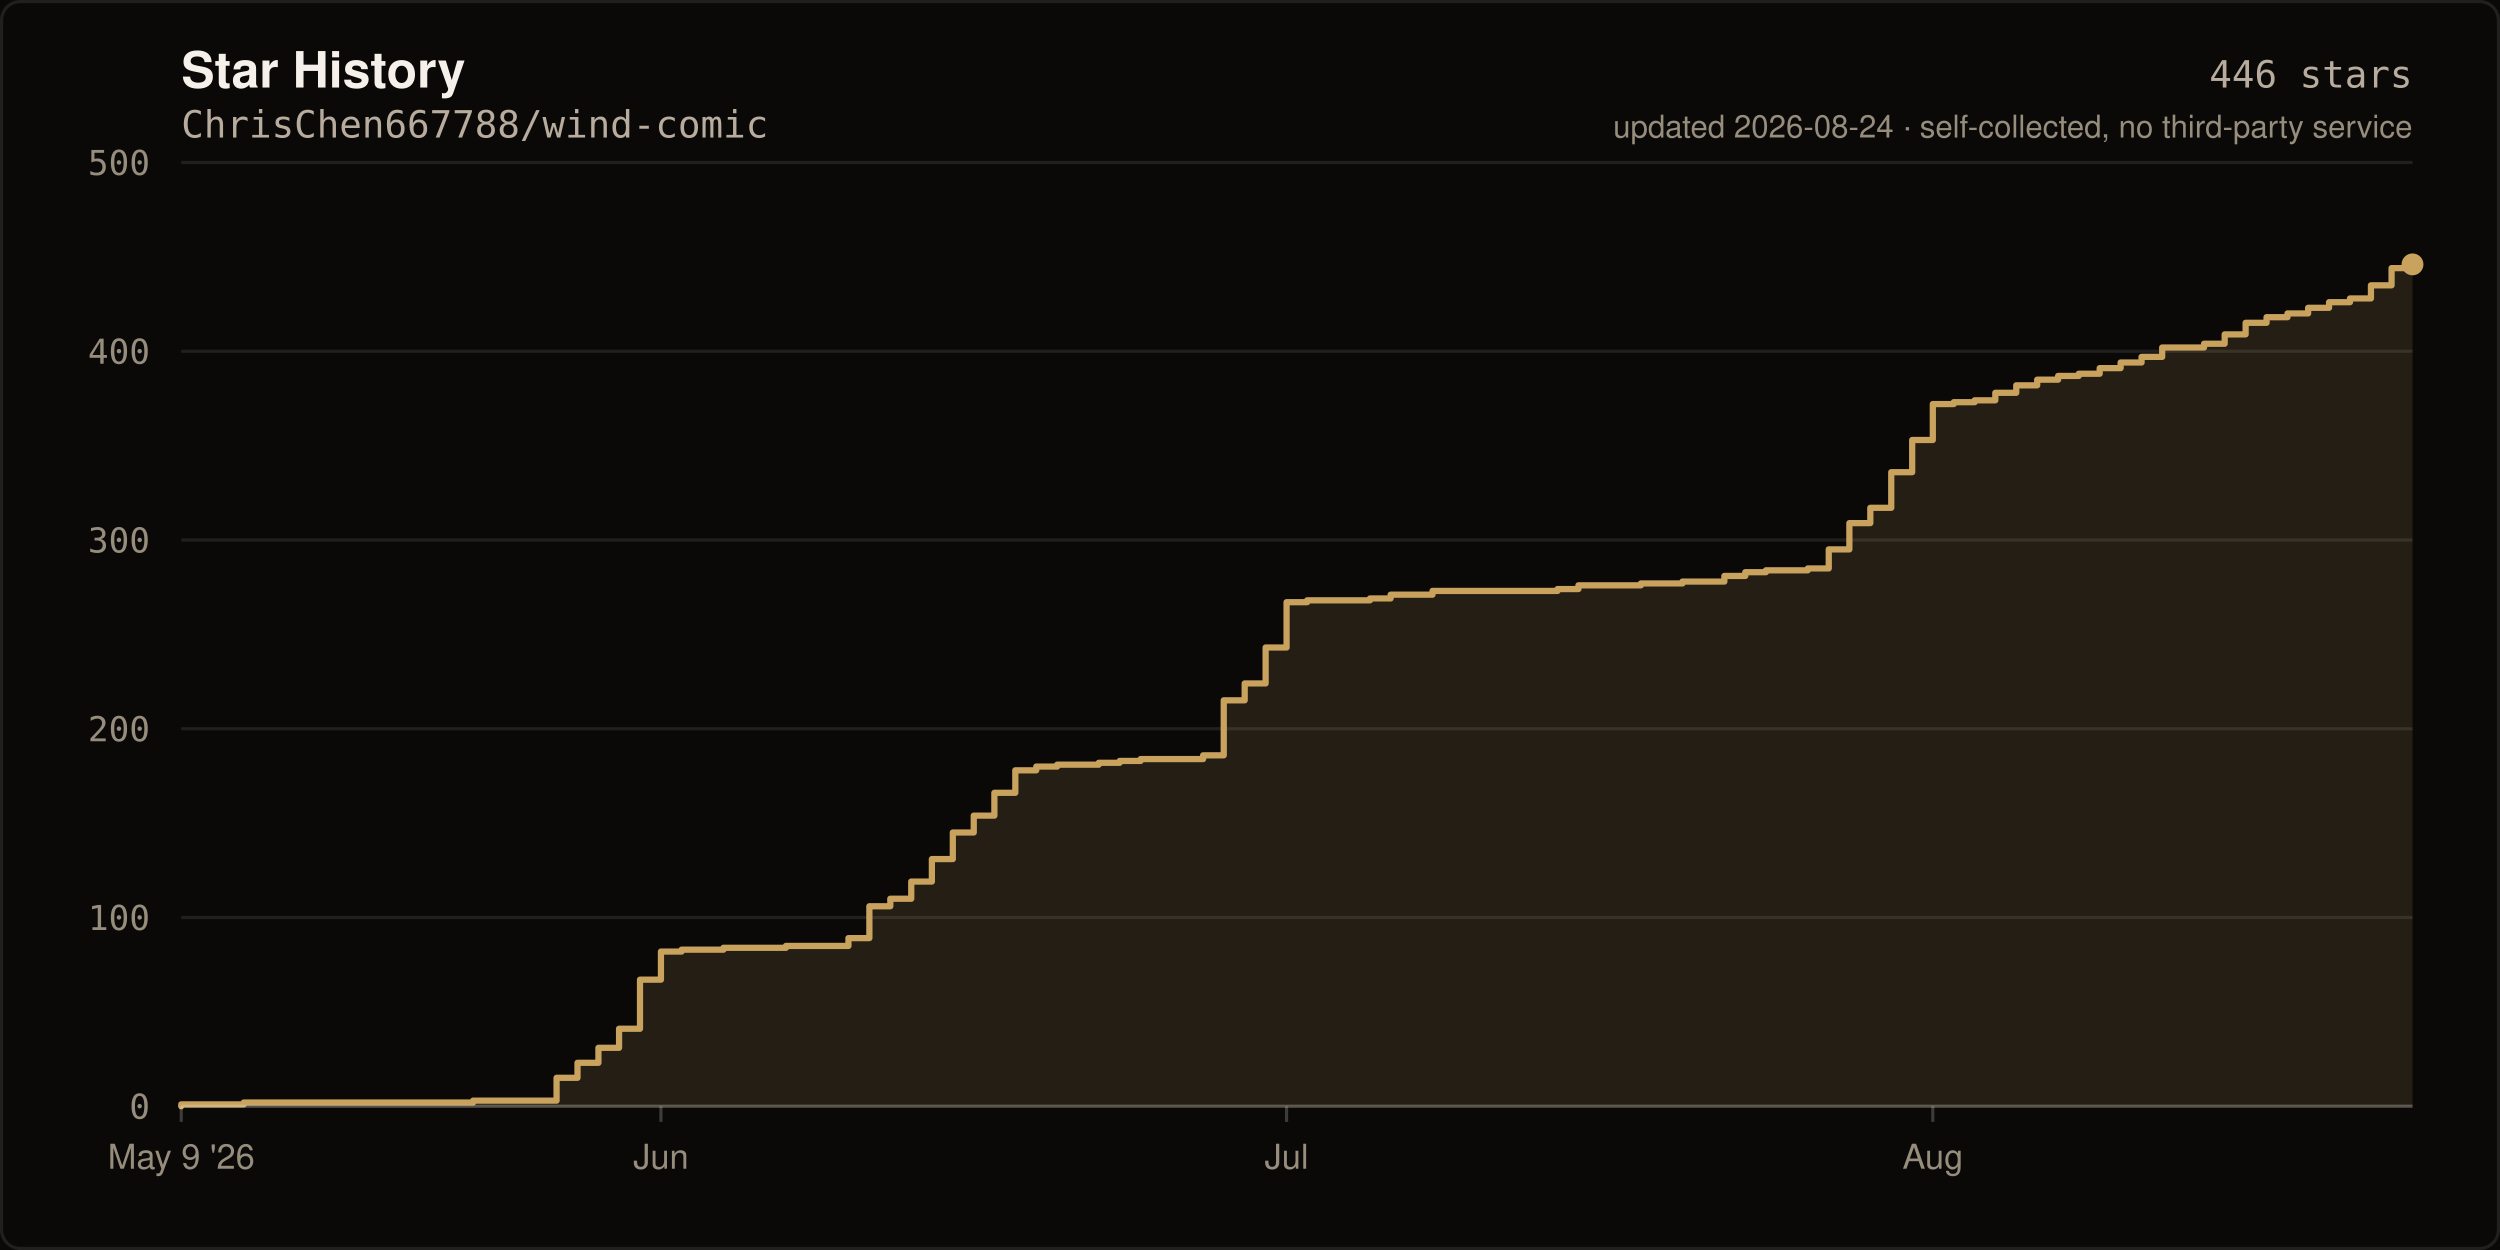
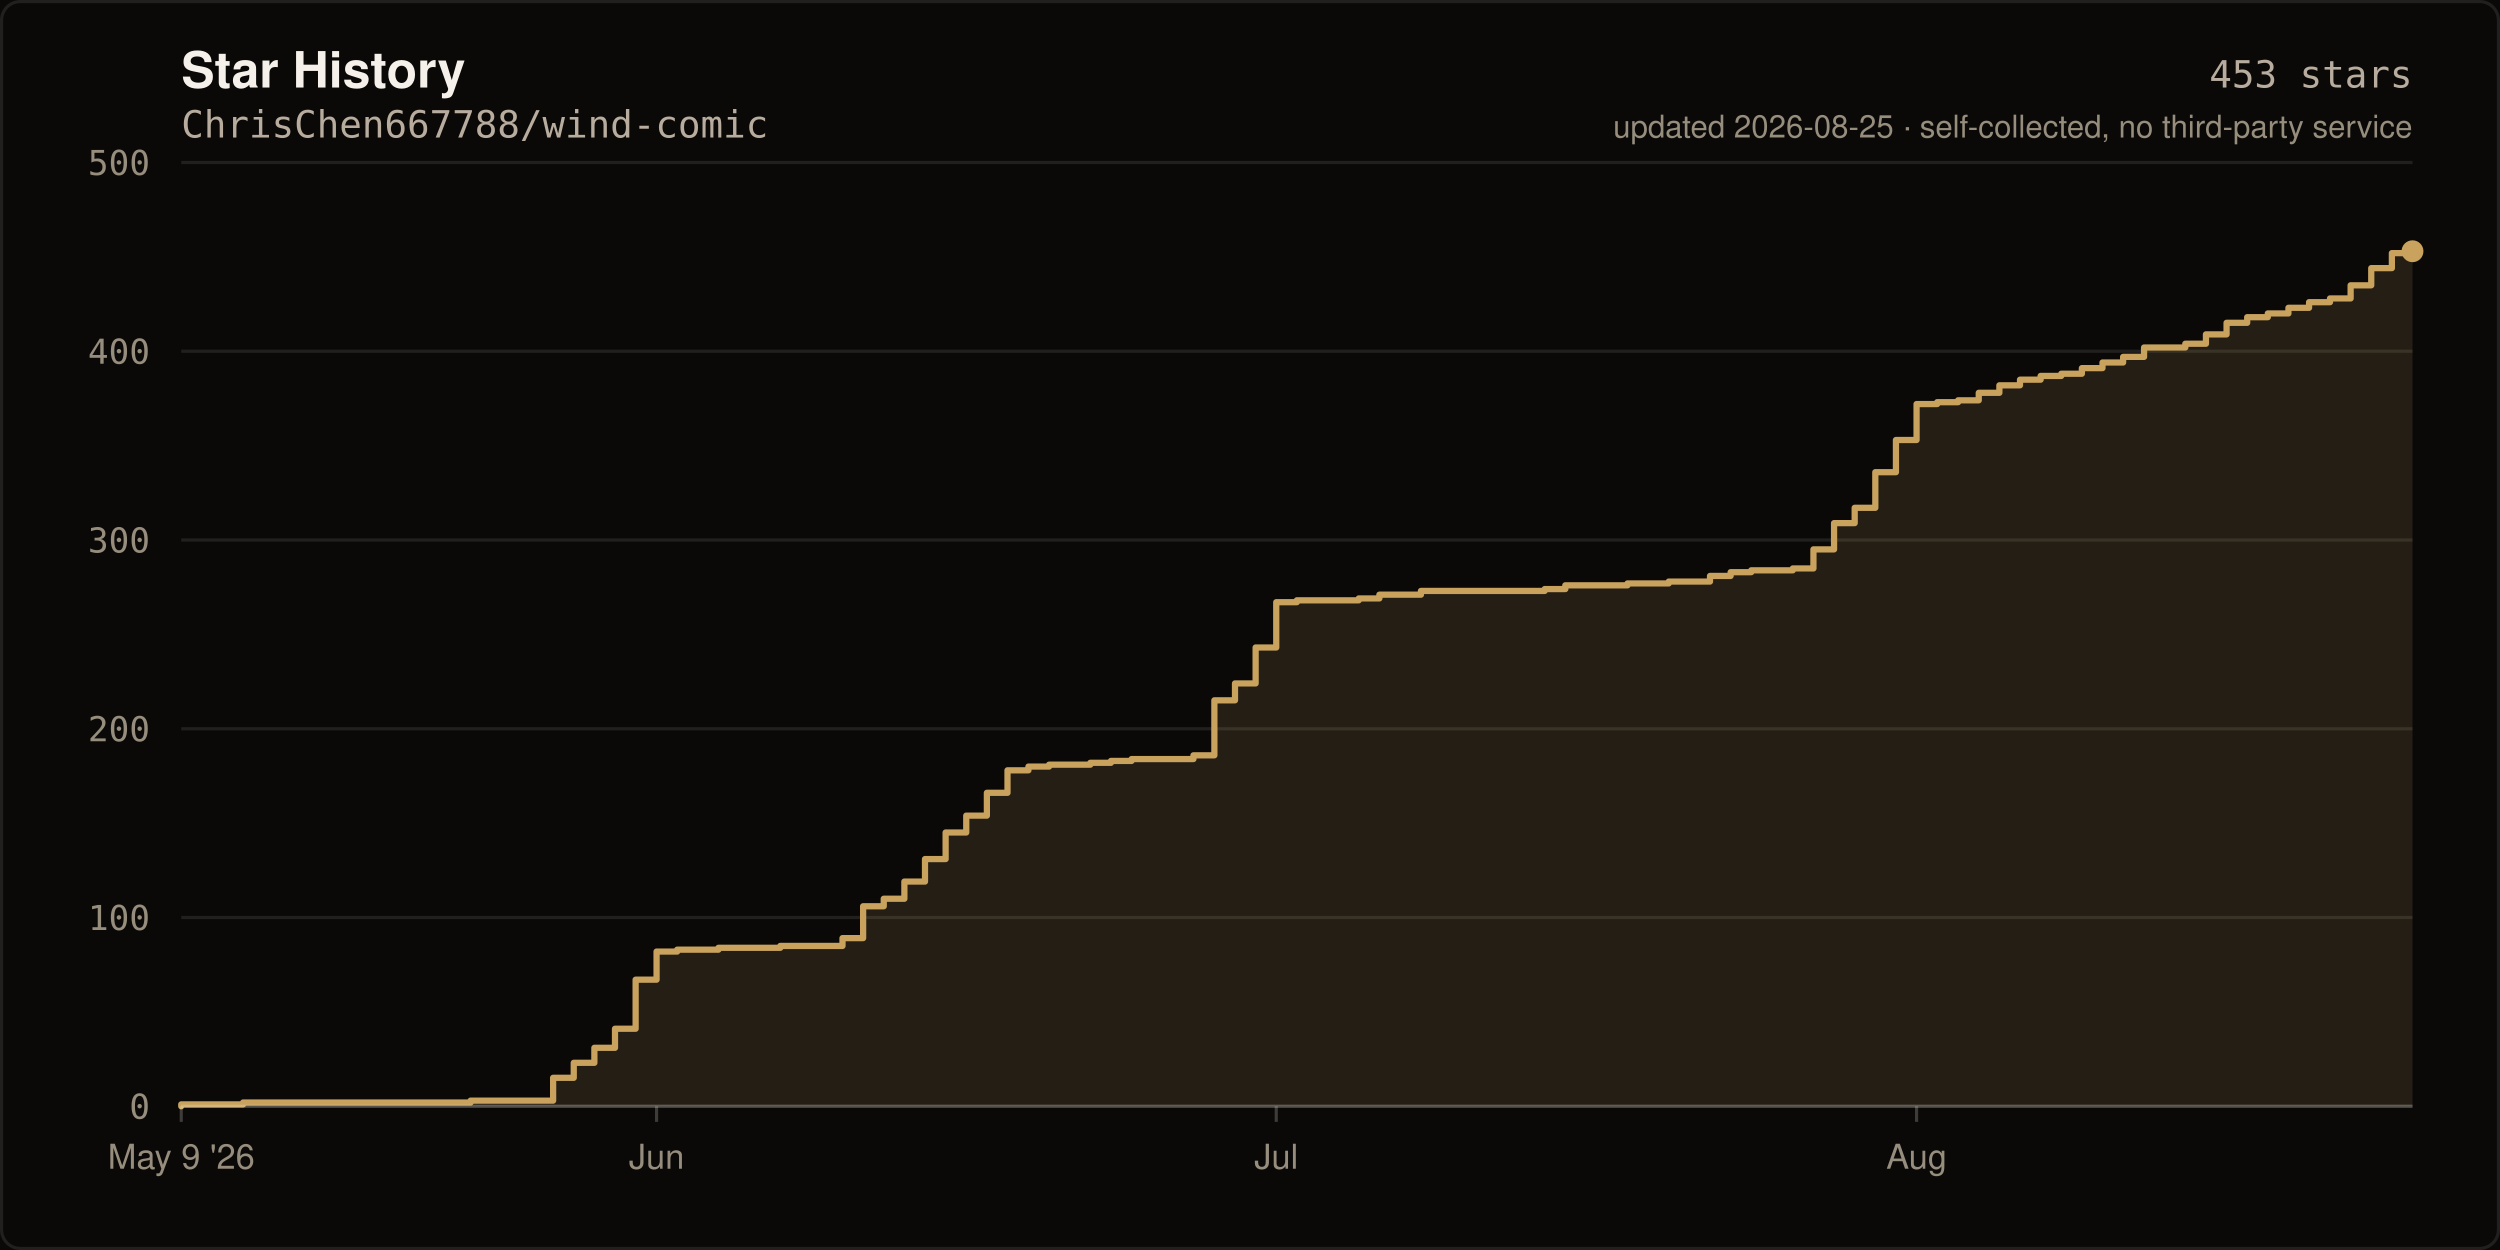
- <svg xmlns="http://www.w3.org/2000/svg" width="800" height="400" viewBox="0 0 800 400" role="img" aria-label="Star history of ChrisChen667788/wind-comic: 446 stars">
+ <svg xmlns="http://www.w3.org/2000/svg" width="800" height="400" viewBox="0 0 800 400" role="img" aria-label="Star history of ChrisChen667788/wind-comic: 453 stars">
  <rect width="800" height="400" fill="#0A0908" />
  <rect x="0.5" y="0.5" width="799" height="399" fill="none" stroke="rgba(245,241,234,0.10)" stroke-width="1" rx="6" />
  <text x="58" y="28" fill="#F5F1EA" font-size="16" font-weight="600" font-family="ui-sans-serif,-apple-system,Segoe UI,Helvetica,Arial,sans-serif">Star History</text>
  <text x="58" y="44" fill="#B8AC9E" font-size="12" font-family="ui-monospace,SFMono-Regular,Menlo,monospace">ChrisChen667788/wind-comic</text>
  <line x1="58" y1="354.0" x2="772.0" y2="354.0" stroke="rgba(245,241,234,0.10)" stroke-width="1" />
  <text x="48" y="358.0" fill="#968D7D" font-size="11" text-anchor="end" font-family="ui-monospace,SFMono-Regular,Menlo,monospace">0</text>
  <line x1="58" y1="293.6" x2="772.0" y2="293.6" stroke="rgba(245,241,234,0.10)" stroke-width="1" />
  <text x="48" y="297.6" fill="#968D7D" font-size="11" text-anchor="end" font-family="ui-monospace,SFMono-Regular,Menlo,monospace">100</text>
  <line x1="58" y1="233.2" x2="772.0" y2="233.2" stroke="rgba(245,241,234,0.10)" stroke-width="1" />
  <text x="48" y="237.2" fill="#968D7D" font-size="11" text-anchor="end" font-family="ui-monospace,SFMono-Regular,Menlo,monospace">200</text>
  <line x1="58" y1="172.8" x2="772.0" y2="172.8" stroke="rgba(245,241,234,0.10)" stroke-width="1" />
  <text x="48" y="176.8" fill="#968D7D" font-size="11" text-anchor="end" font-family="ui-monospace,SFMono-Regular,Menlo,monospace">300</text>
  <line x1="58" y1="112.4" x2="772.0" y2="112.4" stroke="rgba(245,241,234,0.10)" stroke-width="1" />
  <text x="48" y="116.4" fill="#968D7D" font-size="11" text-anchor="end" font-family="ui-monospace,SFMono-Regular,Menlo,monospace">400</text>
  <line x1="58" y1="52.0" x2="772.0" y2="52.0" stroke="rgba(245,241,234,0.10)" stroke-width="1" />
  <text x="48" y="56.0" fill="#968D7D" font-size="11" text-anchor="end" font-family="ui-monospace,SFMono-Regular,Menlo,monospace">500</text>
-   <path d="M 58.0 354.0 L 58.0 353.4 L 78.0 353.4 L 78.0 352.8 L 151.4 352.8 L 151.4 352.2 L 178.1 352.2 L 178.1 344.9 L 184.8 344.9 L 184.8 340.1 L 191.5 340.1 L 191.5 335.3 L 198.1 335.3 L 198.1 329.2 L 204.8 329.2 L 204.8 313.5 L 211.5 313.5 L 211.5 304.5 L 218.1 304.5 L 218.1 303.9 L 231.5 303.9 L 231.5 303.3 L 251.5 303.3 L 251.5 302.7 L 271.5 302.7 L 271.5 300.2 L 278.2 300.2 L 278.2 290.0 L 284.9 290.0 L 284.9 287.6 L 291.6 287.6 L 291.6 282.1 L 298.2 282.1 L 298.2 274.9 L 304.9 274.9 L 304.9 266.4 L 311.6 266.4 L 311.6 261.0 L 318.2 261.0 L 318.2 253.7 L 324.9 253.7 L 324.9 246.5 L 331.6 246.5 L 331.6 245.3 L 338.3 245.3 L 338.3 244.7 L 351.6 244.7 L 351.6 244.1 L 358.3 244.1 L 358.3 243.5 L 365.0 243.5 L 365.0 242.9 L 385.0 242.9 L 385.0 241.7 L 391.6 241.7 L 391.6 224.1 L 398.3 224.1 L 398.3 218.7 L 405.0 218.7 L 405.0 207.2 L 411.7 207.2 L 411.7 192.7 L 418.3 192.7 L 418.3 192.1 L 438.4 192.1 L 438.4 191.5 L 445.0 191.5 L 445.0 190.3 L 458.4 190.3 L 458.4 189.1 L 498.4 189.1 L 498.4 188.5 L 505.1 188.5 L 505.1 187.3 L 525.1 187.3 L 525.1 186.7 L 538.4 186.7 L 538.4 186.1 L 551.8 186.1 L 551.8 184.3 L 558.5 184.3 L 558.5 183.1 L 565.1 183.1 L 565.1 182.5 L 578.5 182.5 L 578.5 181.9 L 585.2 181.9 L 585.2 175.8 L 591.8 175.8 L 591.8 167.4 L 598.5 167.4 L 598.5 162.5 L 605.2 162.5 L 605.2 151.1 L 611.9 151.1 L 611.9 140.8 L 618.5 140.8 L 618.5 129.3 L 625.2 129.3 L 625.2 128.7 L 631.9 128.7 L 631.9 128.1 L 638.5 128.1 L 638.5 125.7 L 645.2 125.7 L 645.2 123.3 L 651.9 123.3 L 651.9 121.5 L 658.6 121.5 L 658.6 120.3 L 665.2 120.3 L 665.2 119.6 L 671.9 119.6 L 671.9 117.8 L 678.6 117.8 L 678.6 116.0 L 685.3 116.0 L 685.3 114.2 L 691.9 114.2 L 691.9 111.2 L 705.3 111.2 L 705.3 110.0 L 711.9 110.0 L 711.9 107.0 L 718.6 107.0 L 718.6 103.3 L 725.3 103.3 L 725.3 101.5 L 732.0 101.5 L 732.0 100.3 L 738.6 100.3 L 738.6 98.5 L 745.3 98.5 L 745.3 96.7 L 752.0 96.7 L 752.0 95.5 L 758.7 95.5 L 758.7 91.3 L 765.3 91.3 L 765.3 85.8 L 772.0 85.8 L 772.0 84.6 L 772.0 354.0 Z" fill="rgba(201,163,94,0.14)" />
-   <path d="M 58.0 354.0 L 58.0 353.4 L 78.0 353.4 L 78.0 352.8 L 151.4 352.8 L 151.4 352.2 L 178.1 352.2 L 178.1 344.9 L 184.8 344.9 L 184.8 340.1 L 191.5 340.1 L 191.5 335.3 L 198.1 335.3 L 198.1 329.2 L 204.8 329.2 L 204.8 313.5 L 211.5 313.5 L 211.5 304.5 L 218.1 304.5 L 218.1 303.9 L 231.5 303.9 L 231.5 303.3 L 251.5 303.3 L 251.5 302.7 L 271.5 302.7 L 271.5 300.2 L 278.2 300.2 L 278.2 290.0 L 284.9 290.0 L 284.9 287.6 L 291.6 287.6 L 291.6 282.1 L 298.2 282.1 L 298.2 274.9 L 304.9 274.9 L 304.9 266.4 L 311.6 266.4 L 311.6 261.0 L 318.2 261.0 L 318.2 253.7 L 324.9 253.7 L 324.9 246.5 L 331.6 246.5 L 331.6 245.3 L 338.3 245.3 L 338.3 244.7 L 351.6 244.7 L 351.6 244.1 L 358.3 244.1 L 358.3 243.5 L 365.0 243.5 L 365.0 242.9 L 385.0 242.9 L 385.0 241.7 L 391.6 241.7 L 391.6 224.1 L 398.3 224.1 L 398.3 218.7 L 405.0 218.7 L 405.0 207.2 L 411.7 207.2 L 411.7 192.7 L 418.3 192.7 L 418.3 192.1 L 438.4 192.1 L 438.4 191.5 L 445.0 191.5 L 445.0 190.3 L 458.4 190.3 L 458.4 189.1 L 498.4 189.1 L 498.4 188.5 L 505.1 188.5 L 505.1 187.3 L 525.1 187.3 L 525.1 186.7 L 538.4 186.7 L 538.4 186.1 L 551.8 186.1 L 551.8 184.3 L 558.5 184.3 L 558.5 183.1 L 565.1 183.1 L 565.1 182.5 L 578.5 182.5 L 578.5 181.9 L 585.2 181.9 L 585.2 175.8 L 591.8 175.8 L 591.8 167.4 L 598.5 167.4 L 598.5 162.5 L 605.2 162.5 L 605.2 151.1 L 611.9 151.1 L 611.9 140.8 L 618.5 140.8 L 618.5 129.3 L 625.2 129.3 L 625.2 128.7 L 631.9 128.7 L 631.9 128.1 L 638.5 128.1 L 638.5 125.7 L 645.2 125.7 L 645.2 123.3 L 651.9 123.3 L 651.9 121.5 L 658.6 121.5 L 658.6 120.3 L 665.2 120.3 L 665.2 119.6 L 671.9 119.6 L 671.9 117.8 L 678.6 117.8 L 678.6 116.0 L 685.3 116.0 L 685.3 114.2 L 691.9 114.2 L 691.9 111.2 L 705.3 111.2 L 705.3 110.0 L 711.9 110.0 L 711.9 107.0 L 718.6 107.0 L 718.6 103.3 L 725.3 103.3 L 725.3 101.5 L 732.0 101.5 L 732.0 100.3 L 738.6 100.3 L 738.6 98.5 L 745.3 98.5 L 745.3 96.7 L 752.0 96.7 L 752.0 95.5 L 758.7 95.5 L 758.7 91.3 L 765.3 91.3 L 765.3 85.8 L 772.0 85.8 L 772.0 84.6" fill="none" stroke="#C9A35E" stroke-width="2" stroke-linejoin="round" stroke-linecap="round" />
-   <circle cx="772.0" cy="84.6" r="3.5" fill="#C9A35E" />
+   <path d="M 58.0 354.0 L 58.0 353.4 L 77.8 353.4 L 77.8 352.8 L 150.6 352.8 L 150.6 352.2 L 177.0 352.2 L 177.0 344.9 L 183.6 344.9 L 183.6 340.1 L 190.2 340.1 L 190.2 335.3 L 196.8 335.3 L 196.8 329.2 L 203.4 329.2 L 203.4 313.5 L 210.1 313.5 L 210.1 304.5 L 216.7 304.5 L 216.7 303.9 L 229.9 303.9 L 229.9 303.3 L 249.7 303.3 L 249.7 302.7 L 269.6 302.7 L 269.6 300.2 L 276.2 300.2 L 276.2 290.0 L 282.8 290.0 L 282.8 287.6 L 289.4 287.6 L 289.4 282.1 L 296.0 282.1 L 296.0 274.9 L 302.6 274.9 L 302.6 266.4 L 309.2 266.4 L 309.2 261.0 L 315.8 261.0 L 315.8 253.7 L 322.4 253.7 L 322.4 246.5 L 329.1 246.5 L 329.1 245.3 L 335.7 245.3 L 335.7 244.7 L 348.9 244.7 L 348.9 244.1 L 355.5 244.1 L 355.5 243.5 L 362.1 243.5 L 362.1 242.9 L 381.9 242.9 L 381.9 241.7 L 388.6 241.7 L 388.6 224.1 L 395.2 224.1 L 395.2 218.7 L 401.8 218.7 L 401.8 207.2 L 408.4 207.2 L 408.4 192.7 L 415.0 192.7 L 415.0 192.1 L 434.8 192.1 L 434.8 191.5 L 441.4 191.5 L 441.4 190.3 L 454.7 190.3 L 454.7 189.1 L 494.3 189.1 L 494.3 188.5 L 500.9 188.5 L 500.9 187.3 L 520.8 187.3 L 520.8 186.7 L 534.0 186.7 L 534.0 186.1 L 547.2 186.1 L 547.2 184.3 L 553.8 184.3 L 553.8 183.1 L 560.4 183.1 L 560.4 182.5 L 573.7 182.5 L 573.7 181.9 L 580.3 181.9 L 580.3 175.8 L 586.9 175.8 L 586.9 167.4 L 593.5 167.4 L 593.5 162.5 L 600.1 162.5 L 600.1 151.1 L 606.7 151.1 L 606.7 140.8 L 613.3 140.8 L 613.3 129.3 L 619.9 129.3 L 619.9 128.7 L 626.6 128.7 L 626.6 128.1 L 633.2 128.1 L 633.2 125.7 L 639.8 125.7 L 639.8 123.3 L 646.4 123.3 L 646.4 121.5 L 653.0 121.5 L 653.0 120.3 L 659.6 120.3 L 659.6 119.6 L 666.2 119.6 L 666.2 117.8 L 672.8 117.8 L 672.8 116.0 L 679.4 116.0 L 679.4 114.2 L 686.1 114.2 L 686.1 111.2 L 699.3 111.2 L 699.3 110.0 L 705.9 110.0 L 705.9 107.0 L 712.5 107.0 L 712.5 103.3 L 719.1 103.3 L 719.1 101.5 L 725.7 101.5 L 725.7 100.3 L 732.3 100.3 L 732.3 98.5 L 738.9 98.5 L 738.9 96.7 L 745.6 96.7 L 745.6 95.5 L 752.2 95.5 L 752.2 91.3 L 758.8 91.3 L 758.8 85.8 L 765.4 85.8 L 765.4 81.0 L 772.0 81.0 L 772.0 80.4 L 772.0 354.0 Z" fill="rgba(201,163,94,0.14)" />
+   <path d="M 58.0 354.0 L 58.0 353.4 L 77.8 353.4 L 77.8 352.8 L 150.6 352.8 L 150.6 352.2 L 177.0 352.2 L 177.0 344.9 L 183.6 344.9 L 183.6 340.1 L 190.2 340.1 L 190.2 335.3 L 196.8 335.3 L 196.8 329.2 L 203.4 329.2 L 203.4 313.5 L 210.1 313.5 L 210.1 304.5 L 216.7 304.5 L 216.7 303.9 L 229.9 303.9 L 229.9 303.3 L 249.7 303.3 L 249.7 302.7 L 269.6 302.7 L 269.6 300.2 L 276.2 300.2 L 276.2 290.0 L 282.8 290.0 L 282.8 287.6 L 289.4 287.6 L 289.4 282.1 L 296.0 282.1 L 296.0 274.9 L 302.6 274.9 L 302.6 266.4 L 309.2 266.4 L 309.2 261.0 L 315.8 261.0 L 315.8 253.7 L 322.4 253.7 L 322.4 246.5 L 329.1 246.5 L 329.1 245.3 L 335.7 245.3 L 335.7 244.7 L 348.9 244.7 L 348.9 244.1 L 355.5 244.1 L 355.5 243.5 L 362.1 243.5 L 362.1 242.9 L 381.9 242.9 L 381.9 241.7 L 388.6 241.7 L 388.6 224.1 L 395.2 224.1 L 395.2 218.7 L 401.8 218.7 L 401.8 207.2 L 408.4 207.2 L 408.4 192.7 L 415.0 192.7 L 415.0 192.1 L 434.8 192.1 L 434.8 191.5 L 441.4 191.5 L 441.4 190.3 L 454.7 190.3 L 454.7 189.1 L 494.3 189.1 L 494.3 188.5 L 500.9 188.5 L 500.9 187.3 L 520.8 187.3 L 520.8 186.7 L 534.0 186.7 L 534.0 186.1 L 547.2 186.1 L 547.2 184.3 L 553.8 184.3 L 553.8 183.1 L 560.4 183.1 L 560.4 182.5 L 573.7 182.5 L 573.7 181.9 L 580.3 181.9 L 580.3 175.8 L 586.9 175.8 L 586.9 167.4 L 593.5 167.4 L 593.5 162.5 L 600.1 162.5 L 600.1 151.1 L 606.7 151.1 L 606.7 140.8 L 613.3 140.8 L 613.3 129.3 L 619.9 129.3 L 619.9 128.7 L 626.6 128.7 L 626.6 128.1 L 633.2 128.1 L 633.2 125.7 L 639.8 125.7 L 639.8 123.3 L 646.4 123.3 L 646.4 121.5 L 653.0 121.5 L 653.0 120.3 L 659.6 120.3 L 659.6 119.6 L 666.2 119.6 L 666.2 117.8 L 672.8 117.8 L 672.8 116.0 L 679.4 116.0 L 679.4 114.2 L 686.1 114.2 L 686.1 111.2 L 699.3 111.2 L 699.3 110.0 L 705.9 110.0 L 705.9 107.0 L 712.5 107.0 L 712.5 103.3 L 719.1 103.3 L 719.1 101.5 L 725.7 101.5 L 725.7 100.3 L 732.3 100.3 L 732.3 98.5 L 738.9 98.5 L 738.9 96.7 L 745.6 96.7 L 745.6 95.5 L 752.2 95.5 L 752.2 91.3 L 758.8 91.3 L 758.8 85.8 L 765.4 85.8 L 765.4 81.0 L 772.0 81.0 L 772.0 80.4" fill="none" stroke="#C9A35E" stroke-width="2" stroke-linejoin="round" stroke-linecap="round" />
+   <circle cx="772.0" cy="80.4" r="3.5" fill="#C9A35E" />
  <line x1="58" y1="354" x2="772" y2="354" stroke="rgba(245,241,234,0.22)" stroke-width="1" />
  <line x1="58.0" y1="354" x2="58.0" y2="359" stroke="rgba(245,241,234,0.22)" stroke-width="1" />
  <text x="58.0" y="374" fill="#968D7D" font-size="11" text-anchor="middle" font-family="ui-sans-serif,-apple-system,Segoe UI,Helvetica,Arial,sans-serif">May 9 '26</text>
-   <line x1="211.5" y1="354" x2="211.5" y2="359" stroke="rgba(245,241,234,0.22)" stroke-width="1" />
-   <text x="211.5" y="374" fill="#968D7D" font-size="11" text-anchor="middle" font-family="ui-sans-serif,-apple-system,Segoe UI,Helvetica,Arial,sans-serif">Jun</text>
-   <line x1="411.7" y1="354" x2="411.7" y2="359" stroke="rgba(245,241,234,0.22)" stroke-width="1" />
-   <text x="411.7" y="374" fill="#968D7D" font-size="11" text-anchor="middle" font-family="ui-sans-serif,-apple-system,Segoe UI,Helvetica,Arial,sans-serif">Jul</text>
-   <line x1="618.5" y1="354" x2="618.5" y2="359" stroke="rgba(245,241,234,0.22)" stroke-width="1" />
-   <text x="618.5" y="374" fill="#968D7D" font-size="11" text-anchor="middle" font-family="ui-sans-serif,-apple-system,Segoe UI,Helvetica,Arial,sans-serif">Aug</text>
-   <text x="772" y="28" fill="#B8AC9E" font-size="12" text-anchor="end" font-family="ui-monospace,SFMono-Regular,Menlo,monospace">446 stars</text>
-   <text x="772" y="44" fill="#968D7D" font-size="10" text-anchor="end" font-family="ui-sans-serif,-apple-system,Segoe UI,Helvetica,Arial,sans-serif">updated 2026-08-24 · self-collected, no third-party service</text>
+   <line x1="210.1" y1="354" x2="210.1" y2="359" stroke="rgba(245,241,234,0.22)" stroke-width="1" />
+   <text x="210.1" y="374" fill="#968D7D" font-size="11" text-anchor="middle" font-family="ui-sans-serif,-apple-system,Segoe UI,Helvetica,Arial,sans-serif">Jun</text>
+   <line x1="408.4" y1="354" x2="408.4" y2="359" stroke="rgba(245,241,234,0.22)" stroke-width="1" />
+   <text x="408.4" y="374" fill="#968D7D" font-size="11" text-anchor="middle" font-family="ui-sans-serif,-apple-system,Segoe UI,Helvetica,Arial,sans-serif">Jul</text>
+   <line x1="613.3" y1="354" x2="613.3" y2="359" stroke="rgba(245,241,234,0.22)" stroke-width="1" />
+   <text x="613.3" y="374" fill="#968D7D" font-size="11" text-anchor="middle" font-family="ui-sans-serif,-apple-system,Segoe UI,Helvetica,Arial,sans-serif">Aug</text>
+   <text x="772" y="28" fill="#B8AC9E" font-size="12" text-anchor="end" font-family="ui-monospace,SFMono-Regular,Menlo,monospace">453 stars</text>
+   <text x="772" y="44" fill="#968D7D" font-size="10" text-anchor="end" font-family="ui-sans-serif,-apple-system,Segoe UI,Helvetica,Arial,sans-serif">updated 2026-08-25 · self-collected, no third-party service</text>
</svg>
